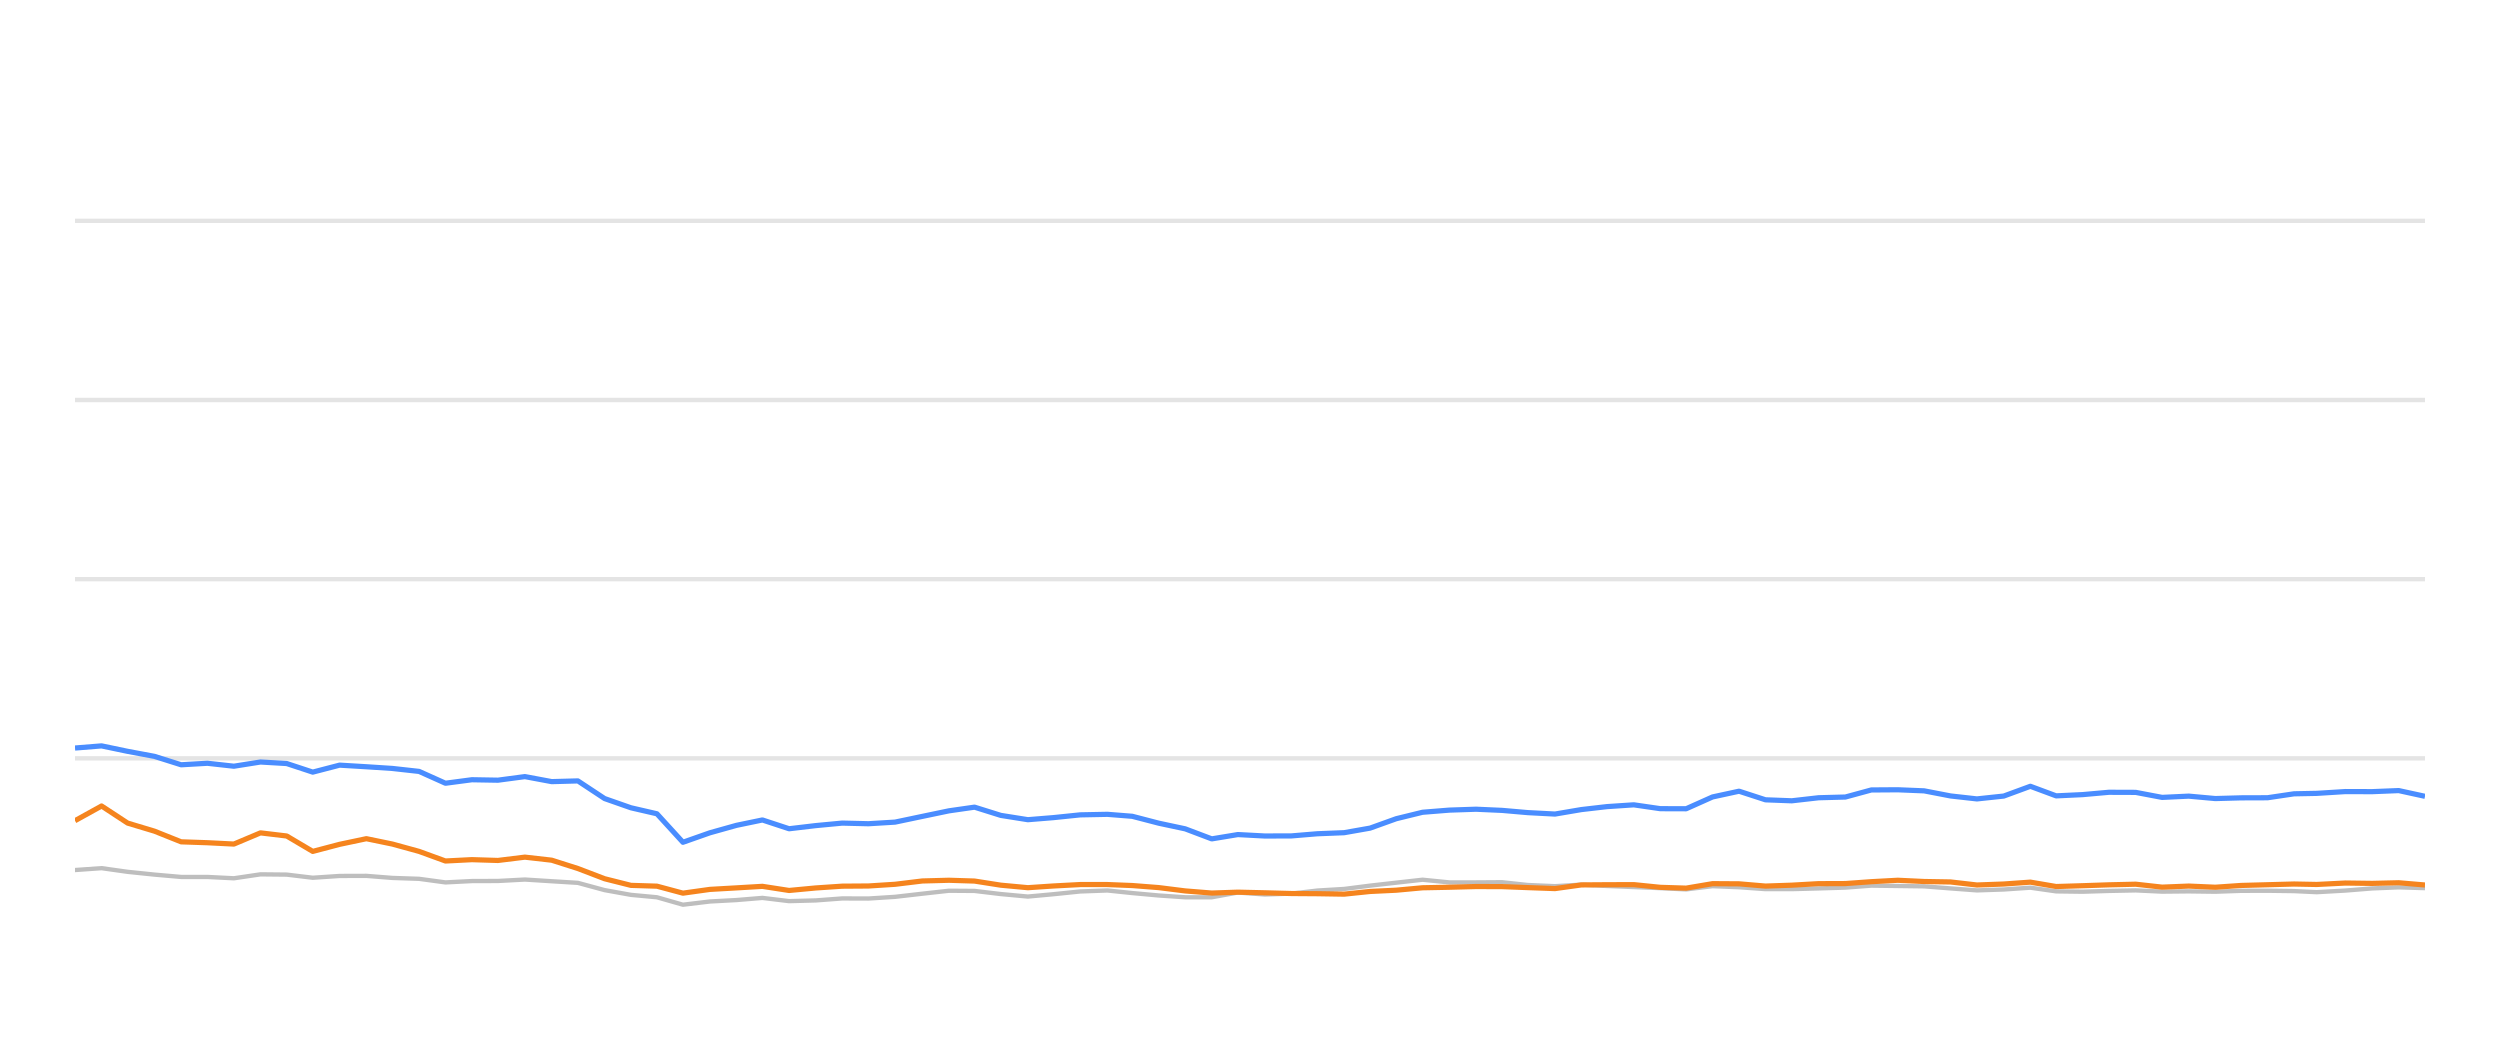
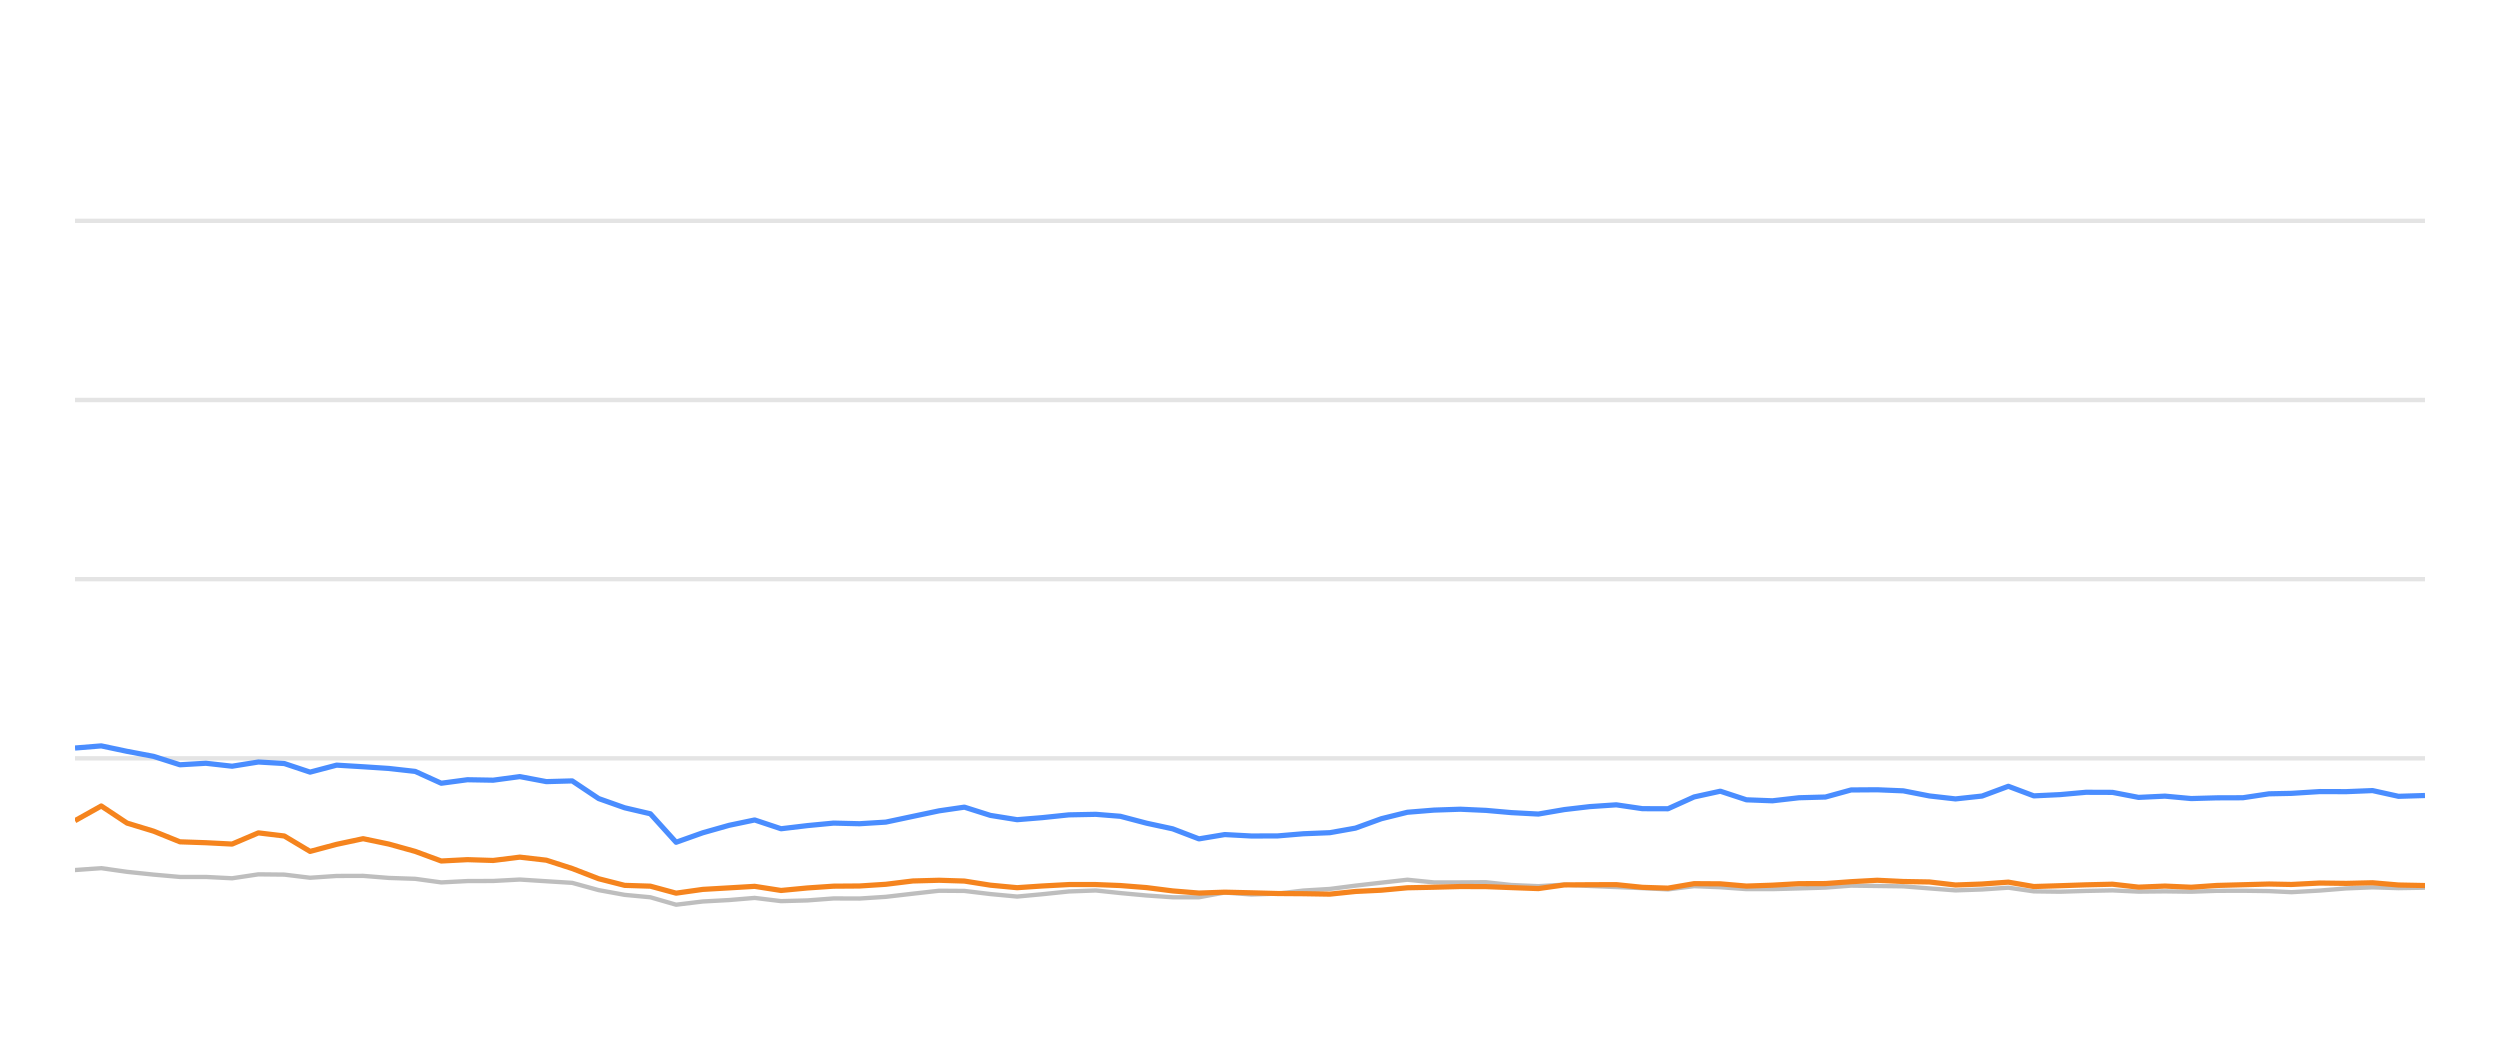
<svg xmlns="http://www.w3.org/2000/svg" width="288pt" height="120pt" viewBox="0 0 288 120" version="1.1">
  <defs>
    <style type="text/css">*{stroke-linejoin: round; stroke-linecap: butt}</style>
  </defs>
  <g id="figure_1">
    <g id="patch_1">
      <path d="M 0 120  L 288 120  L 288 0  L 0 0  L 0 120  z " style="fill: none; opacity: 0" />
    </g>
    <g id="axes_1">
      <g id="patch_2">
        <path d="M 8.64 108  L 279.36 108  L 279.36 4.8  L 8.64 4.8  L 8.64 108  z " style="fill: none" />
      </g>
      <g id="matplotlib.axis_1" />
      <g id="matplotlib.axis_2" />
      <g id="line2d_1">
-         <path d="M 8.64 87.36  L 279.36 87.36  " clip-path="url(#p0fc996ebaf)" style="fill: none; stroke: #b2b2b2; stroke-opacity: 0.35; stroke-width: 0.5; stroke-linecap: square" />
+         <path d="M 8.64 87.36  L 279.36 87.36  " clip-path="url(#p6c7c26aa6e)" style="fill: none; stroke: #b2b2b2; stroke-opacity: 0.35; stroke-width: 0.5; stroke-linecap: square" />
      </g>
      <g id="line2d_2">
-         <path d="M 8.64 66.72  L 279.36 66.72  " clip-path="url(#p0fc996ebaf)" style="fill: none; stroke: #b2b2b2; stroke-opacity: 0.35; stroke-width: 0.5; stroke-linecap: square" />
+         <path d="M 8.64 66.72  L 279.36 66.72  " clip-path="url(#p6c7c26aa6e)" style="fill: none; stroke: #b2b2b2; stroke-opacity: 0.35; stroke-width: 0.5; stroke-linecap: square" />
      </g>
      <g id="line2d_3">
-         <path d="M 8.64 46.08  L 279.36 46.08  " clip-path="url(#p0fc996ebaf)" style="fill: none; stroke: #b2b2b2; stroke-opacity: 0.35; stroke-width: 0.5; stroke-linecap: square" />
+         <path d="M 8.64 46.08  L 279.36 46.08  " clip-path="url(#p6c7c26aa6e)" style="fill: none; stroke: #b2b2b2; stroke-opacity: 0.35; stroke-width: 0.5; stroke-linecap: square" />
      </g>
      <g id="line2d_4">
-         <path d="M 8.64 25.44  L 279.36 25.44  " clip-path="url(#p0fc996ebaf)" style="fill: none; stroke: #b2b2b2; stroke-opacity: 0.35; stroke-width: 0.5; stroke-linecap: square" />
+         <path d="M 8.64 25.44  L 279.36 25.44  " clip-path="url(#p6c7c26aa6e)" style="fill: none; stroke: #b2b2b2; stroke-opacity: 0.35; stroke-width: 0.5; stroke-linecap: square" />
      </g>
      <g id="line2d_5">
-         <path d="M 8.64 100.229  L 11.699 100.012  L 14.705 100.435  L 17.794 100.755  L 20.868 101.024  L 23.89 101.024  L 26.945 101.178  L 30.007 100.724  L 33.028 100.755  L 36.03 101.117  L 39.123 100.91  L 42.207 100.9  L 45.205 101.137  L 48.28 101.24  L 51.315 101.653  L 54.361 101.498  L 57.362 101.488  L 60.468 101.323  L 63.557 101.519  L 66.572 101.705  L 69.65 102.541  L 72.684 103.088  L 75.678 103.366  L 78.675 104.223  L 81.785 103.851  L 84.843 103.686  L 87.829 103.439  L 90.904 103.81  L 93.967 103.728  L 97.023 103.5  L 100.045 103.511  L 103.111 103.315  L 106.256 102.954  L 109.318 102.613  L 112.265 102.634  L 115.295 102.995  L 118.411 103.284  L 121.333 103.015  L 124.441 102.696  L 127.574 102.582  L 130.436 102.881  L 133.491 103.16  L 136.535 103.366  L 139.595 103.366  L 142.601 102.819  L 145.704 103.046  L 148.77 102.943  L 151.755 102.592  L 154.844 102.407  L 157.835 102.025  L 160.846 101.684  L 163.877 101.344  L 166.966 101.653  L 170.039 101.653  L 173.038 101.633  L 175.999 101.952  L 179.136 102.087  L 182.173 101.911  L 185.128 102.066  L 188.217 102.19  L 191.268 102.314  L 194.242 102.458  L 197.287 102.087  L 200.339 102.21  L 203.383 102.427  L 206.413 102.427  L 209.503 102.345  L 212.588 102.252  L 215.577 102.025  L 218.623 102.066  L 221.663 102.107  L 224.706 102.345  L 227.742 102.572  L 230.836 102.468  L 233.898 102.262  L 236.869 102.685  L 239.921 102.726  L 242.944 102.634  L 246.031 102.572  L 249.074 102.716  L 252.143 102.685  L 255.202 102.726  L 258.183 102.623  L 261.217 102.613  L 264.272 102.654  L 266.885 102.778  L 270.193 102.592  L 273.271 102.345  L 276.331 102.221  L 279.36 102.314  " clip-path="url(#p0fc996ebaf)" style="fill: none; stroke: #bebebe; stroke-width: 0.5; stroke-linecap: round" />
+         <path d="M 8.64 100.229  L 11.665 100.012  L 14.636 100.435  L 17.691 100.755  L 20.73 101.024  L 23.719 101.024  L 26.739 101.178  L 29.766 100.724  L 32.753 100.755  L 35.722 101.117  L 38.779 100.91  L 41.829 100.9  L 44.793 101.137  L 47.834 101.24  L 50.834 101.653  L 53.846 101.498  L 56.813 101.488  L 59.884 101.323  L 62.939 101.519  L 65.919 101.705  L 68.963 102.541  L 71.963 103.088  L 74.923 103.366  L 77.887 104.223  L 80.961 103.851  L 83.984 103.686  L 86.937 103.439  L 89.978 103.81  L 93.006 103.728  L 96.027 103.5  L 99.015 103.511  L 102.047 103.315  L 105.157 102.954  L 108.184 102.613  L 111.098 102.634  L 114.094 102.995  L 117.174 103.284  L 120.064 103.015  L 123.136 102.696  L 126.235 102.582  L 129.065 102.881  L 132.085 103.16  L 135.094 103.366  L 138.12 103.366  L 141.093 102.819  L 144.16 103.046  L 147.192 102.943  L 150.143 102.592  L 153.197 102.407  L 156.154 102.025  L 159.132 101.684  L 162.129 101.344  L 165.183 101.653  L 168.222 101.653  L 171.186 101.633  L 174.115 101.952  L 177.216 102.087  L 180.219 101.911  L 183.14 102.066  L 186.195 102.19  L 189.211 102.314  L 192.152 102.458  L 195.162 102.087  L 198.18 102.21  L 201.19 102.427  L 204.185 102.427  L 207.24 102.345  L 210.291 102.252  L 213.246 102.025  L 216.258 102.066  L 219.264 102.107  L 222.272 102.345  L 225.274 102.572  L 228.333 102.468  L 231.361 102.262  L 234.298 102.685  L 237.316 102.726  L 240.305 102.634  L 243.357 102.572  L 246.366 102.716  L 249.401 102.685  L 252.425 102.726  L 255.373 102.623  L 258.373 102.613  L 261.393 102.654  L 263.976 102.778  L 267.247 102.592  L 270.29 102.345  L 273.316 102.221  L 276.311 102.314  L 279.36 102.262  " clip-path="url(#p6c7c26aa6e)" style="fill: none; stroke: #bebebe; stroke-width: 0.5; stroke-linecap: round" />
      </g>
      <g id="line2d_6">
-         <path d="M 8.64 86.173  L 11.699 85.926  L 14.705 86.555  L 17.794 87.133  L 20.868 88.103  L 23.89 87.928  L 26.945 88.268  L 30.007 87.783  L 33.028 87.959  L 36.03 88.949  L 39.123 88.144  L 42.207 88.33  L 45.205 88.526  L 48.28 88.867  L 51.315 90.229  L 54.361 89.826  L 57.362 89.878  L 60.468 89.465  L 63.557 90.043  L 66.572 89.961  L 69.65 91.994  L 72.684 93.057  L 75.678 93.748  L 78.675 97.03  L 81.785 95.936  L 84.843 95.079  L 87.829 94.46  L 90.904 95.472  L 93.967 95.11  L 97.023 94.821  L 100.045 94.894  L 103.111 94.708  L 106.256 94.047  L 109.318 93.408  L 112.265 92.984  L 115.295 93.934  L 118.411 94.429  L 121.333 94.192  L 124.441 93.872  L 127.574 93.81  L 130.436 94.037  L 133.491 94.832  L 136.535 95.482  L 139.595 96.638  L 142.601 96.142  L 145.704 96.307  L 148.77 96.297  L 151.755 96.049  L 154.844 95.926  L 157.835 95.399  L 160.846 94.316  L 163.877 93.573  L 166.966 93.325  L 170.039 93.222  L 173.038 93.356  L 175.999 93.614  L 179.136 93.779  L 182.173 93.263  L 185.128 92.922  L 188.217 92.716  L 191.268 93.16  L 194.242 93.17  L 197.287 91.808  L 200.339 91.147  L 203.383 92.138  L 206.413 92.252  L 209.503 91.901  L 212.588 91.818  L 215.577 91.003  L 218.623 90.982  L 221.663 91.106  L 224.706 91.694  L 227.742 92.035  L 230.836 91.705  L 233.898 90.58  L 236.869 91.684  L 239.921 91.54  L 242.944 91.271  L 246.031 91.282  L 249.074 91.86  L 252.143 91.715  L 255.202 91.994  L 258.183 91.911  L 261.217 91.901  L 264.272 91.447  L 266.885 91.395  L 270.193 91.189  L 273.271 91.199  L 276.331 91.075  L 279.36 91.736  " clip-path="url(#p0fc996ebaf)" style="fill: none; stroke: #4a8dff; stroke-width: 0.6" />
+         <path d="M 8.64 86.173  L 11.665 85.926  L 14.636 86.555  L 17.691 87.133  L 20.73 88.103  L 23.719 87.928  L 26.739 88.268  L 29.766 87.783  L 32.753 87.959  L 35.722 88.949  L 38.779 88.144  L 41.829 88.33  L 44.793 88.526  L 47.834 88.867  L 50.834 90.229  L 53.846 89.826  L 56.813 89.878  L 59.884 89.465  L 62.939 90.043  L 65.919 89.961  L 68.963 91.994  L 71.963 93.057  L 74.923 93.748  L 77.887 97.03  L 80.961 95.936  L 83.984 95.079  L 86.937 94.46  L 89.978 95.472  L 93.006 95.11  L 96.027 94.821  L 99.015 94.894  L 102.047 94.708  L 105.157 94.047  L 108.184 93.408  L 111.098 92.984  L 114.094 93.934  L 117.174 94.429  L 120.064 94.192  L 123.136 93.872  L 126.235 93.81  L 129.065 94.037  L 132.085 94.832  L 135.094 95.482  L 138.12 96.638  L 141.093 96.142  L 144.16 96.307  L 147.192 96.297  L 150.143 96.049  L 153.197 95.926  L 156.154 95.399  L 159.132 94.316  L 162.129 93.573  L 165.183 93.325  L 168.222 93.222  L 171.186 93.356  L 174.115 93.614  L 177.216 93.779  L 180.219 93.263  L 183.14 92.922  L 186.195 92.716  L 189.211 93.16  L 192.152 93.17  L 195.162 91.808  L 198.18 91.147  L 201.19 92.138  L 204.185 92.252  L 207.24 91.901  L 210.291 91.818  L 213.246 91.003  L 216.258 90.982  L 219.264 91.106  L 222.272 91.694  L 225.274 92.035  L 228.333 91.705  L 231.361 90.58  L 234.298 91.684  L 237.316 91.54  L 240.305 91.271  L 243.357 91.282  L 246.366 91.86  L 249.401 91.715  L 252.425 91.994  L 255.373 91.911  L 258.373 91.901  L 261.393 91.447  L 263.976 91.395  L 267.247 91.189  L 270.29 91.199  L 273.316 91.075  L 276.311 91.736  L 279.36 91.643  " clip-path="url(#p6c7c26aa6e)" style="fill: none; stroke: #4a8dff; stroke-width: 0.6" />
      </g>
      <g id="line2d_7">
-         <path d="M 8.64 94.543  L 11.699 92.85  L 14.705 94.821  L 17.794 95.75  L 20.868 96.978  L 23.89 97.081  L 26.945 97.236  L 30.007 95.946  L 33.028 96.307  L 36.03 98.082  L 39.123 97.267  L 42.207 96.617  L 45.205 97.236  L 48.28 98.082  L 51.315 99.187  L 54.361 99.032  L 57.362 99.125  L 60.468 98.743  L 63.557 99.094  L 66.572 100.054  L 69.65 101.23  L 72.684 101.994  L 75.678 102.087  L 78.675 102.892  L 81.785 102.458  L 84.843 102.283  L 87.829 102.107  L 90.904 102.582  L 93.967 102.293  L 97.023 102.087  L 100.045 102.066  L 103.111 101.87  L 106.256 101.488  L 109.318 101.406  L 112.265 101.498  L 115.295 101.973  L 118.411 102.262  L 121.333 102.066  L 124.441 101.901  L 127.574 101.901  L 130.436 102.014  L 133.491 102.252  L 136.535 102.634  L 139.595 102.881  L 142.601 102.778  L 145.704 102.85  L 148.77 102.933  L 151.755 102.954  L 154.844 103.005  L 157.835 102.696  L 160.846 102.551  L 163.877 102.272  L 166.966 102.21  L 170.039 102.128  L 173.038 102.138  L 175.999 102.252  L 179.136 102.365  L 182.173 101.942  L 185.128 101.922  L 188.217 101.911  L 191.268 102.221  L 194.242 102.314  L 197.287 101.798  L 200.339 101.818  L 203.383 102.076  L 206.413 101.973  L 209.503 101.798  L 212.588 101.787  L 215.577 101.571  L 218.623 101.406  L 221.663 101.55  L 224.706 101.602  L 227.742 101.952  L 230.836 101.839  L 233.898 101.622  L 236.869 102.128  L 239.921 102.035  L 242.944 101.932  L 246.031 101.86  L 249.074 102.2  L 252.143 102.076  L 255.202 102.21  L 258.183 102.004  L 261.217 101.922  L 264.272 101.839  L 266.885 101.891  L 270.193 101.725  L 273.271 101.767  L 276.331 101.694  L 279.36 101.952  " clip-path="url(#p0fc996ebaf)" style="fill: none; stroke: #f5841e; stroke-width: 0.6" />
+         <path d="M 8.64 94.543  L 11.665 92.85  L 14.636 94.821  L 17.691 95.75  L 20.73 96.978  L 23.719 97.081  L 26.739 97.236  L 29.766 95.946  L 32.753 96.307  L 35.722 98.082  L 38.779 97.267  L 41.829 96.617  L 44.793 97.236  L 47.834 98.082  L 50.834 99.187  L 53.846 99.032  L 56.813 99.125  L 59.884 98.743  L 62.939 99.094  L 65.919 100.054  L 68.963 101.23  L 71.963 101.994  L 74.923 102.087  L 77.887 102.892  L 80.961 102.458  L 83.984 102.283  L 86.937 102.107  L 89.978 102.582  L 93.006 102.293  L 96.027 102.087  L 99.015 102.066  L 102.047 101.87  L 105.157 101.488  L 108.184 101.406  L 111.098 101.498  L 114.094 101.973  L 117.174 102.262  L 120.064 102.066  L 123.136 101.901  L 126.235 101.901  L 129.065 102.014  L 132.085 102.252  L 135.094 102.634  L 138.12 102.881  L 141.093 102.778  L 144.16 102.85  L 147.192 102.933  L 150.143 102.954  L 153.197 103.005  L 156.154 102.696  L 159.132 102.551  L 162.129 102.272  L 165.183 102.21  L 168.222 102.128  L 171.186 102.138  L 174.115 102.252  L 177.216 102.365  L 180.219 101.942  L 183.14 101.922  L 186.195 101.911  L 189.211 102.221  L 192.152 102.314  L 195.162 101.798  L 198.18 101.818  L 201.19 102.076  L 204.185 101.973  L 207.24 101.798  L 210.291 101.787  L 213.246 101.571  L 216.258 101.406  L 219.264 101.55  L 222.272 101.602  L 225.274 101.952  L 228.333 101.839  L 231.361 101.622  L 234.298 102.128  L 237.316 102.035  L 240.305 101.932  L 243.357 101.86  L 246.366 102.2  L 249.401 102.076  L 252.425 102.21  L 255.373 102.004  L 258.373 101.922  L 261.393 101.839  L 263.976 101.891  L 267.247 101.725  L 270.29 101.767  L 273.316 101.694  L 276.311 101.952  L 279.36 102.014  " clip-path="url(#p6c7c26aa6e)" style="fill: none; stroke: #f5841e; stroke-width: 0.6" />
      </g>
    </g>
  </g>
  <defs>
-     <clipPath id="p0fc996ebaf">
+     <clipPath id="p6c7c26aa6e">
      <rect x="8.64" y="4.8" width="270.72" height="103.2" />
    </clipPath>
  </defs>
</svg>
